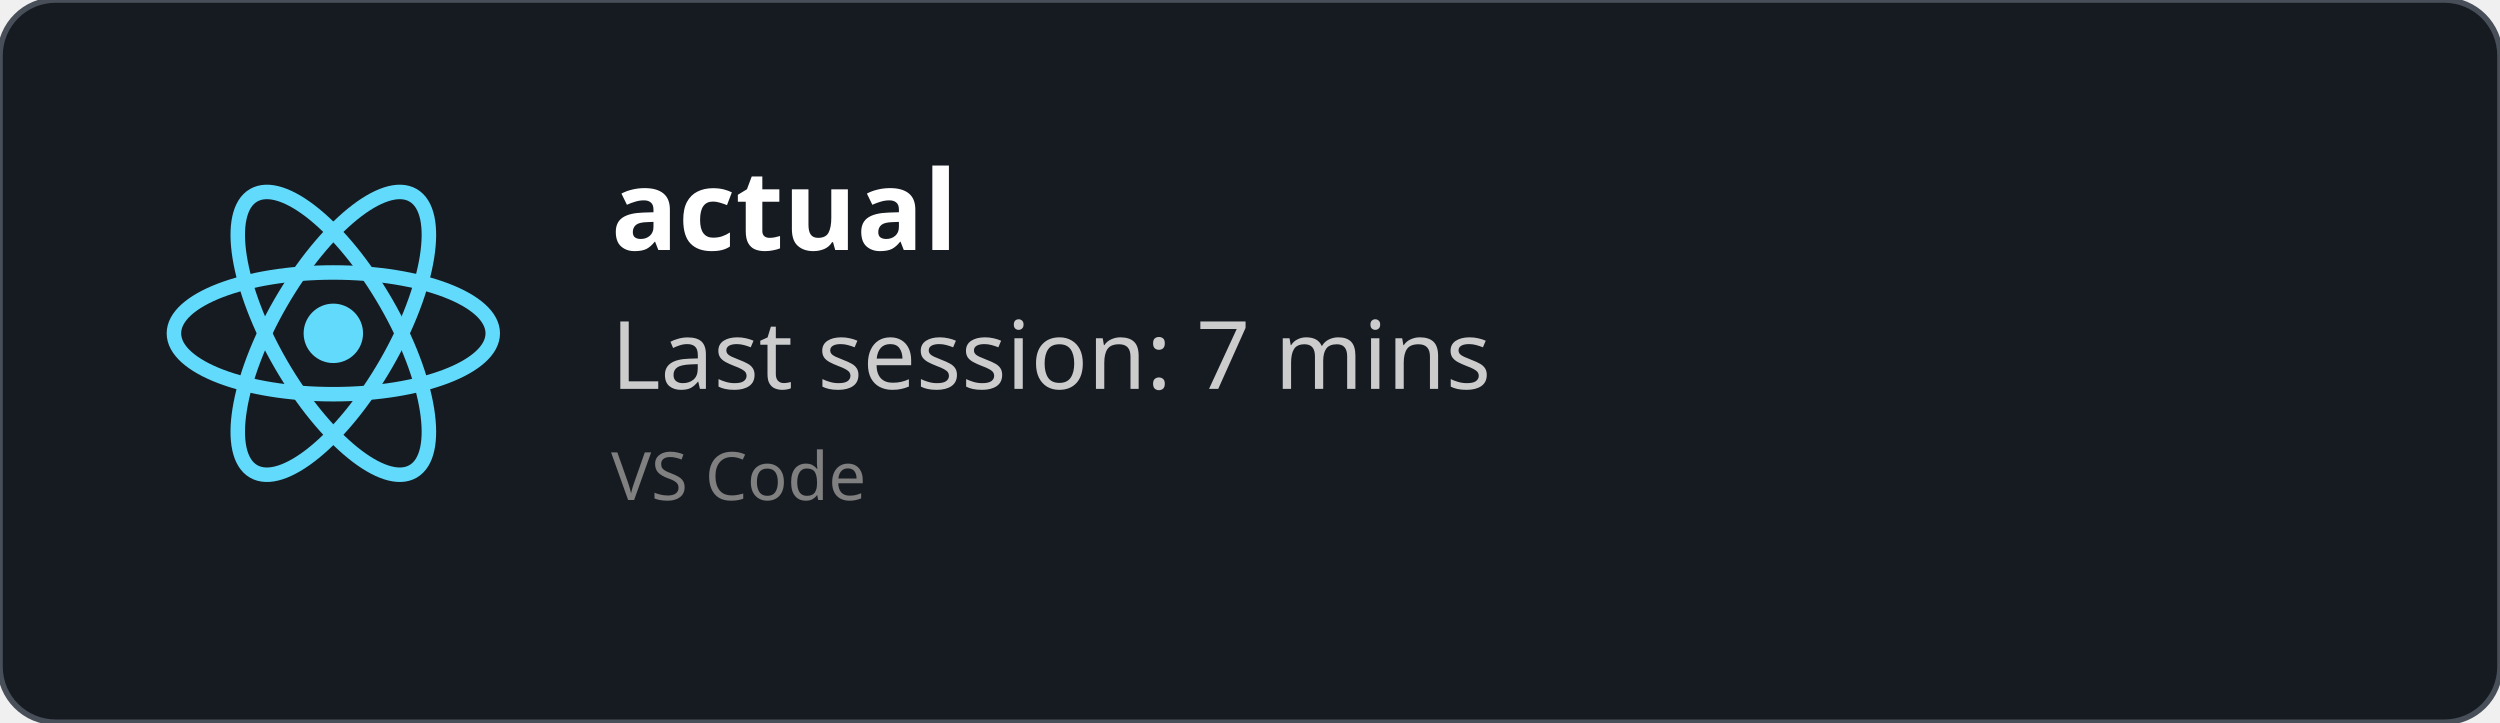
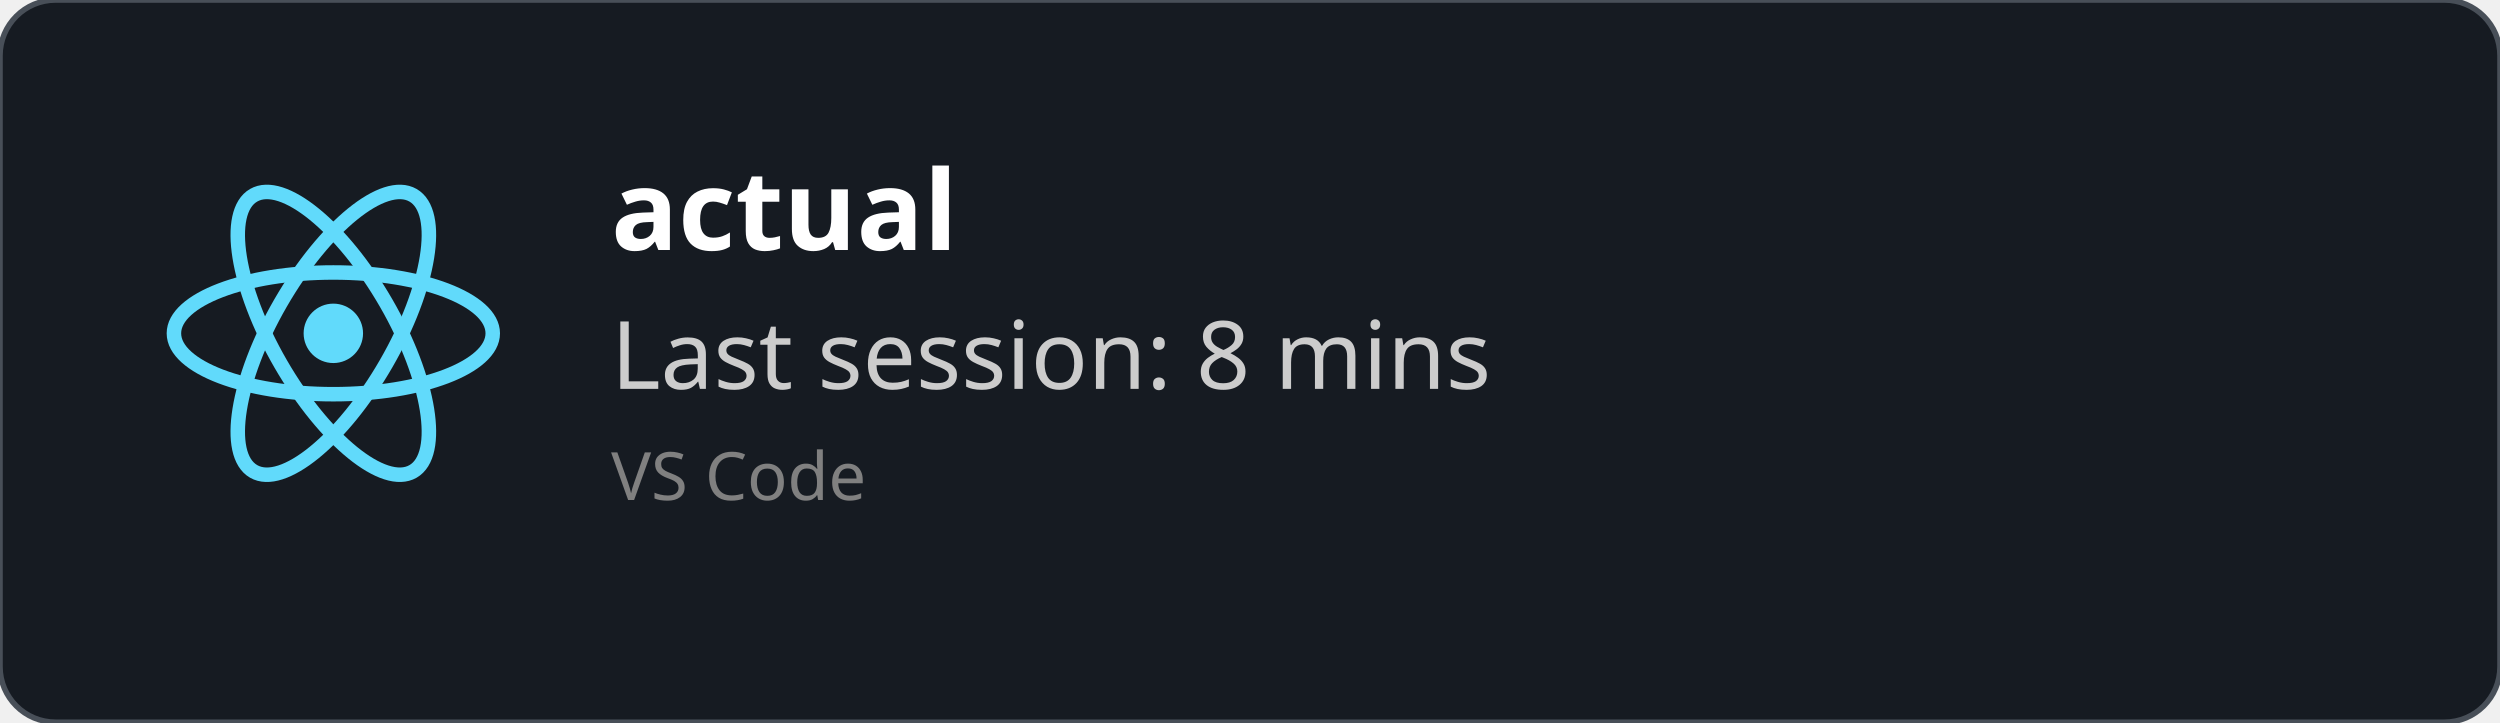
<svg xmlns="http://www.w3.org/2000/svg" width="450" height="130" viewBox="0 0 450 130" fill="none" role="img">
  <style>
    *{
        font-family: 'Segoe UI', Ubuntu, monospace
    }
    </style>
  <defs>
    <clipPath id="horizontalClip" x="20" y="20" width="500" height="200">
      <rect x="90" y="20" width="300" height="50" />
    </clipPath>
  </defs>
  <rect width="450" height="130" fill="rgba(22,27,34)" stroke="#484f58" stroke-width="1" fill-opacity="1" stroke-opacity="1" x="0" y="0" rx="10px" ry="10px">
    </rect>
  <svg height="60" width="60" x="30" y="30" viewBox="-11.5 -10.232 23 20.463">
    <circle cx="0" cy="0" r="2.05" fill="#61dafb" />
    <g stroke="#61dafb" stroke-width="1" fill="none">
      <ellipse rx="11" ry="4.2" />
      <ellipse rx="11" ry="4.2" transform="rotate(60)" />
      <ellipse rx="11" ry="4.2" transform="rotate(120)" />
    </g>
  </svg>
  <text x="110" y="45" font-size="20" clip-path="url(#horizontalClip)" font-weight="bold" font-family="Ubuntu" fill="white">
    actual
    </text>
  <text x="110" y="70" font-size="17px" font-family="Ubuntu" fill="#ccc">
-     Last session: 7 mins
+     Last session: 8 mins
    </text>
  <text x="110" y="90" font-size="12px" font-family="Ubuntu" fill="grey">
    VS Code
    </text>
</svg>
